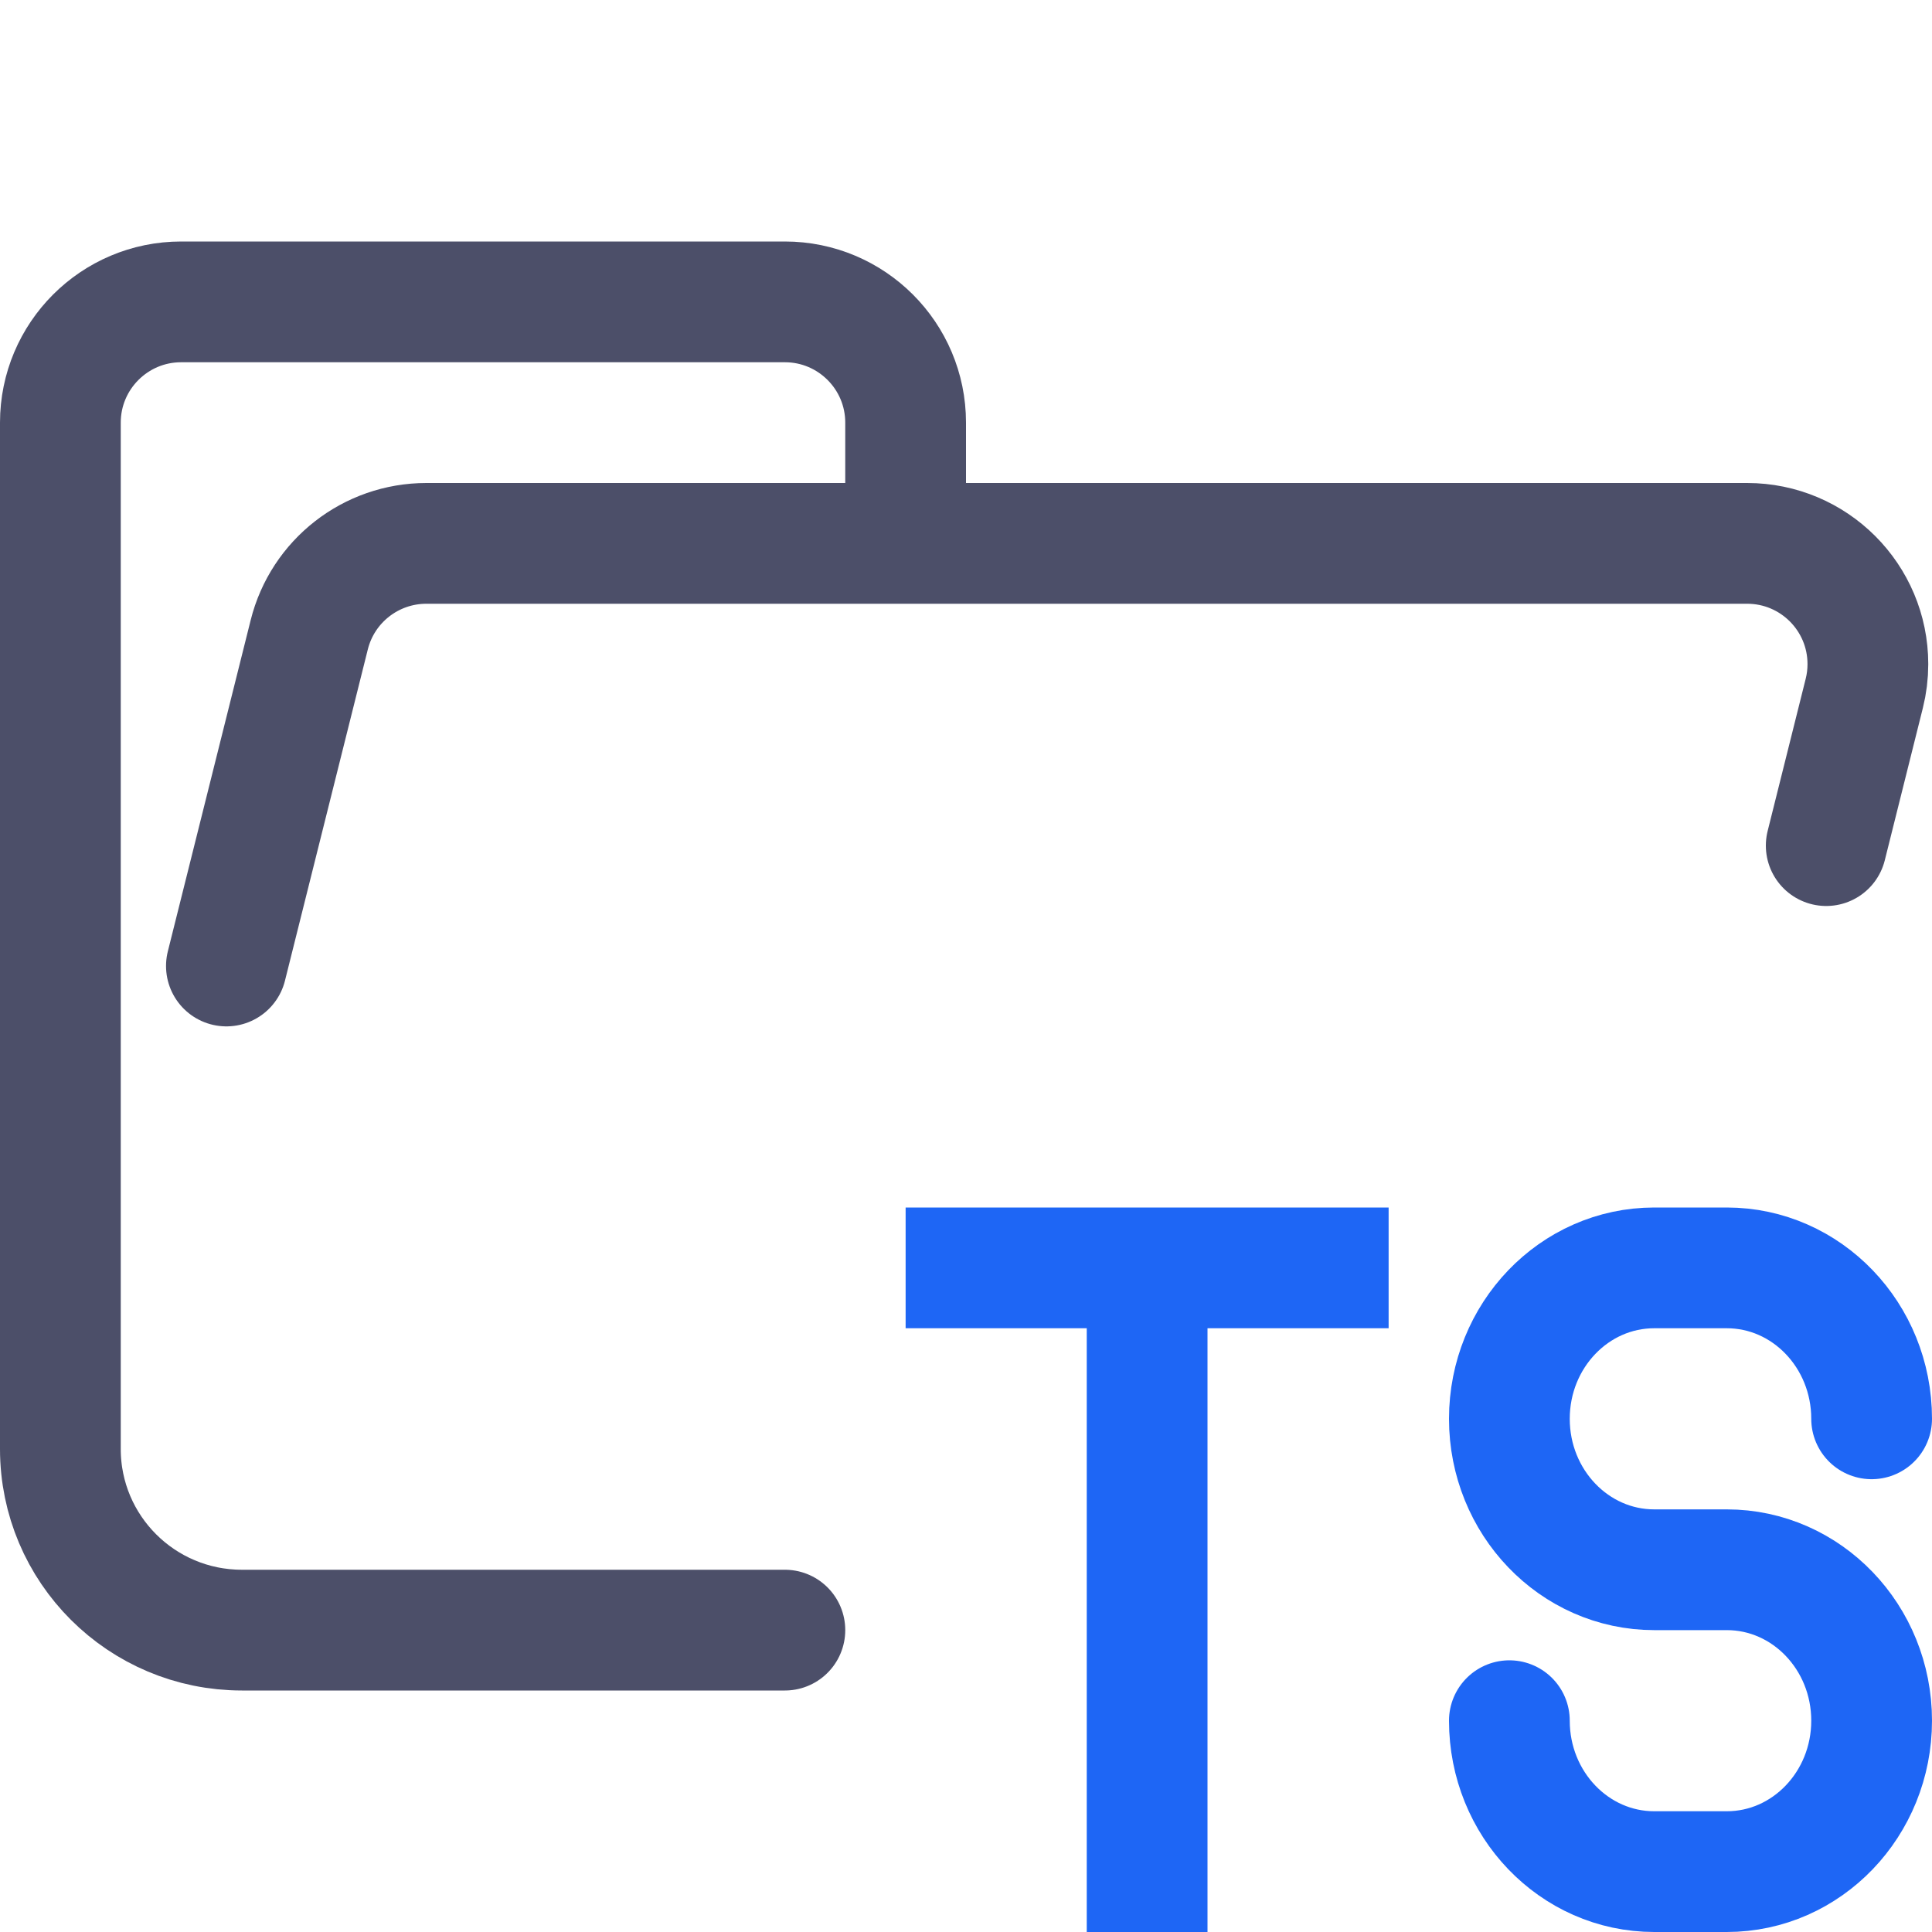
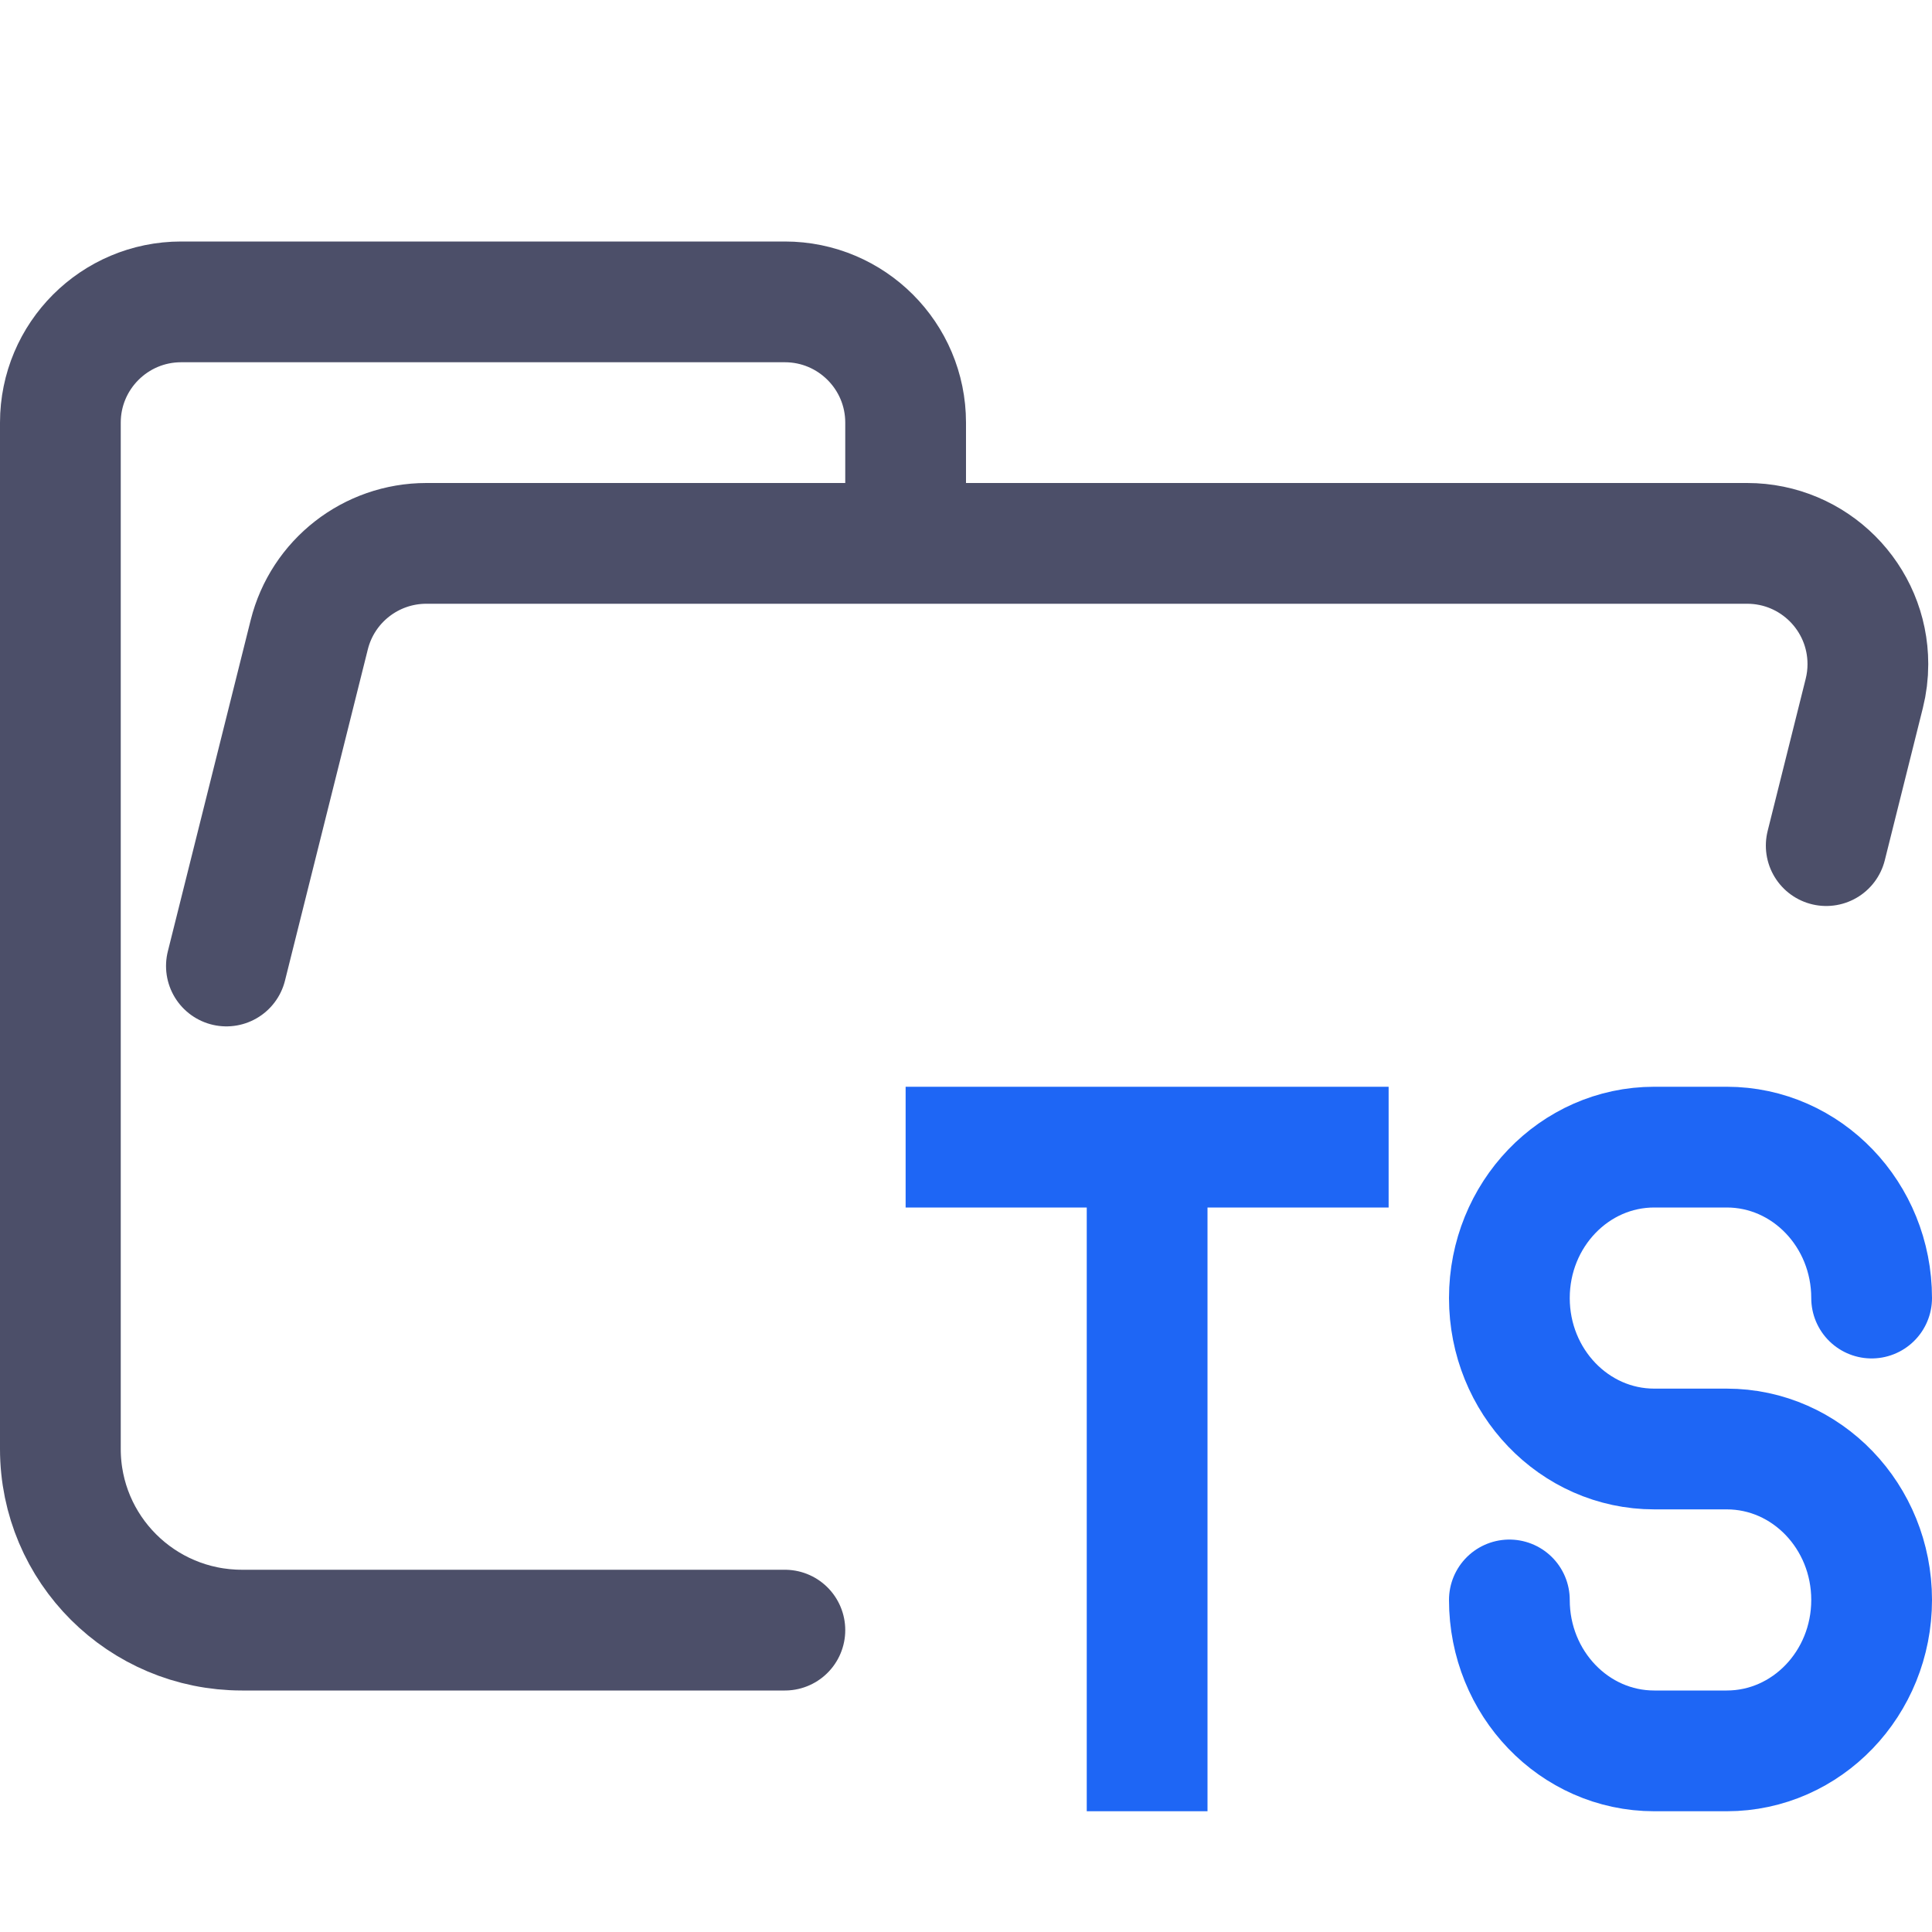
<svg xmlns="http://www.w3.org/2000/svg" width="16px" height="16px" viewBox="0 0 16 16" version="1.1">
  <g id="folder_typescript__open" stroke="none" stroke-width="1" fill="none" fill-rule="evenodd" stroke-linejoin="round">
    <g id="folder" stroke="#4C4F69" stroke-linecap="round">
      <path d="M1.875,8 L2.561,5.257 C2.672,4.812 3.072,4.5 3.531,4.5 L14.469,4.5 C15.022,4.5 15.469,4.948 15.469,5.5 C15.469,5.582 15.459,5.663 15.439,5.743 L15.124,7.003 M6.5,13.5 L2.004,13.5 C1.172,13.5 0.5,12.828 0.5,12 L0.5,3.5 C0.5,2.948 0.948,2.5 1.5,2.5 L6.5,2.5 C7.052,2.5 7.5,2.948 7.5,3.5 L7.5,4.5" id="Shape" />
    </g>
    <g id="macos" stroke="#1E66F5">
-       <path d="M15.5,11.75 C15.5,11.06 14.963,10.5 14.3,10.5 L13.7,10.5 C13.037,10.5 12.5,11.06 12.5,11.75 C12.5,12.44 13.037,13 13.7,13 L14.3,13 C14.963,13 15.5,13.56 15.5,14.25 C15.5,14.94 14.963,15.5 14.3,15.5 L13.7,15.5 C13.037,15.5 12.5,14.94 12.5,14.25" id="Path" stroke-linecap="round" />
-       <path d="M9.5,10.5 L9.5,16 M7.5,10.5 L11.5,10.5" id="Combined-Shape" />
+       <path d="M15.5,10.75 C15.5,10.06 14.963,9.5 14.3,9.5 L13.7,9.5 C13.037,9.5 12.5,10.06 12.5,10.75 C12.5,11.44 13.037,12 13.7,12 L14.3,12 C14.963,12 15.5,12.56 15.5,13.25 C15.5,13.94 14.963,14.5 14.3,14.5 L13.7,14.5 C13.037,14.5 12.5,13.94 12.5,13.25" id="Path" stroke-linecap="round" />
+       <path d="M9.5,9.5 L9.5,15 M7.5,9.5 L11.5,9.5" id="Combined-Shape" />
    </g>
  </g>
</svg>
